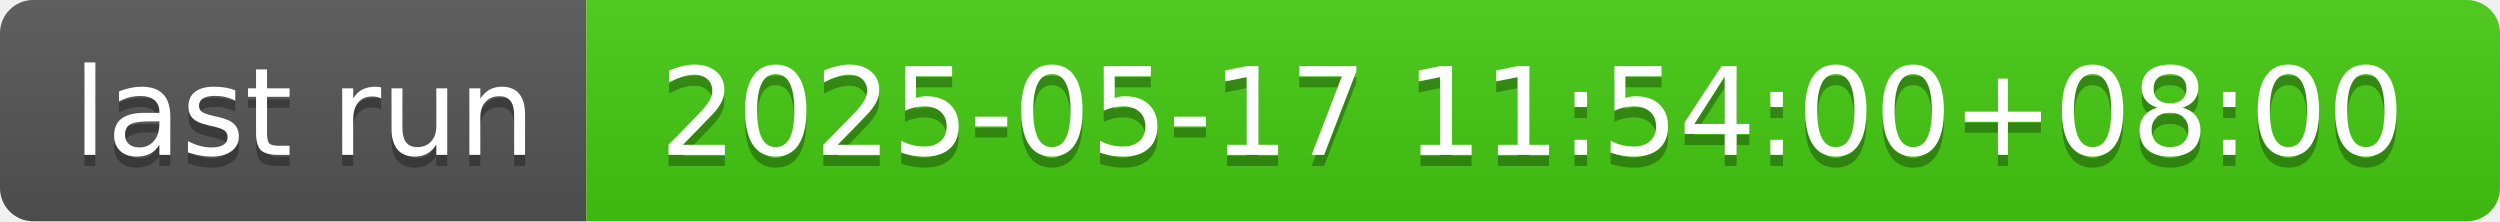
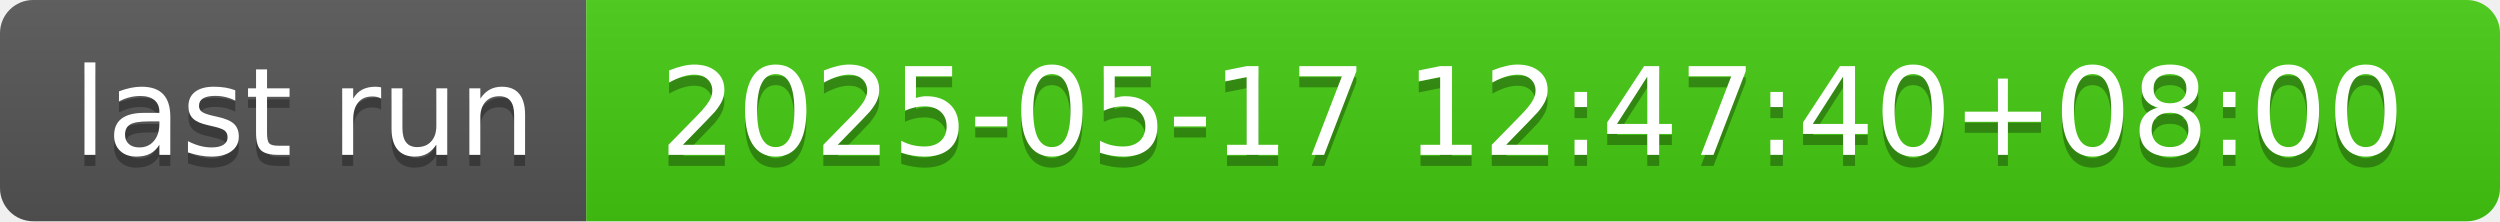
- <svg xmlns="http://www.w3.org/2000/svg" width="226" height="20" role="img" aria-label="last run: 2025-05-17 11:54:00+08:00">
+ <svg xmlns="http://www.w3.org/2000/svg" width="226" height="20" role="img" aria-label="last run: 2025-05-17 12:47:40+08:00">
  <linearGradient id="s" x2="0" y2="100%">
    <stop offset="0" stop-color="#bbb" stop-opacity=".1" />
    <stop offset="1" stop-opacity=".1" />
  </linearGradient>
  <clipPath id="r">
    <rect width="226" height="20" rx="3" fill="#fff" />
  </clipPath>
  <g clip-path="url(#r)">
    <rect width="53" height="20" fill="#555" />
    <rect x="53" width="173" height="20" fill="#4c1" />
    <rect width="226" height="20" fill="url(#s)" />
  </g>
  <g fill="#fff" text-anchor="middle" font-family="Verdana,Geneva,DejaVu Sans,sans-serif" text-rendering="geometricPrecision" font-size="110">
    <text aria-hidden="true" x="275" y="150" fill="#010101" fill-opacity=".3" transform="scale(.1)" textLength="430">last run</text>
    <text x="275" y="140" transform="scale(.1)" fill="#fff" textLength="430">last run</text>
-     <text aria-hidden="true" x="1385" y="150" fill="#010101" fill-opacity=".3" transform="scale(.1)" textLength="1630">2025-05-17 11:54:00+08:00</text>
-     <text x="1385" y="140" transform="scale(.1)" fill="#fff" textLength="1630">2025-05-17 11:54:00+08:00</text>
+     <text aria-hidden="true" x="1385" y="150" fill="#010101" fill-opacity=".3" transform="scale(.1)" textLength="1630">2025-05-17 12:47:40+08:00</text>
+     <text x="1385" y="140" transform="scale(.1)" fill="#fff" textLength="1630">2025-05-17 12:47:40+08:00</text>
  </g>
</svg>
